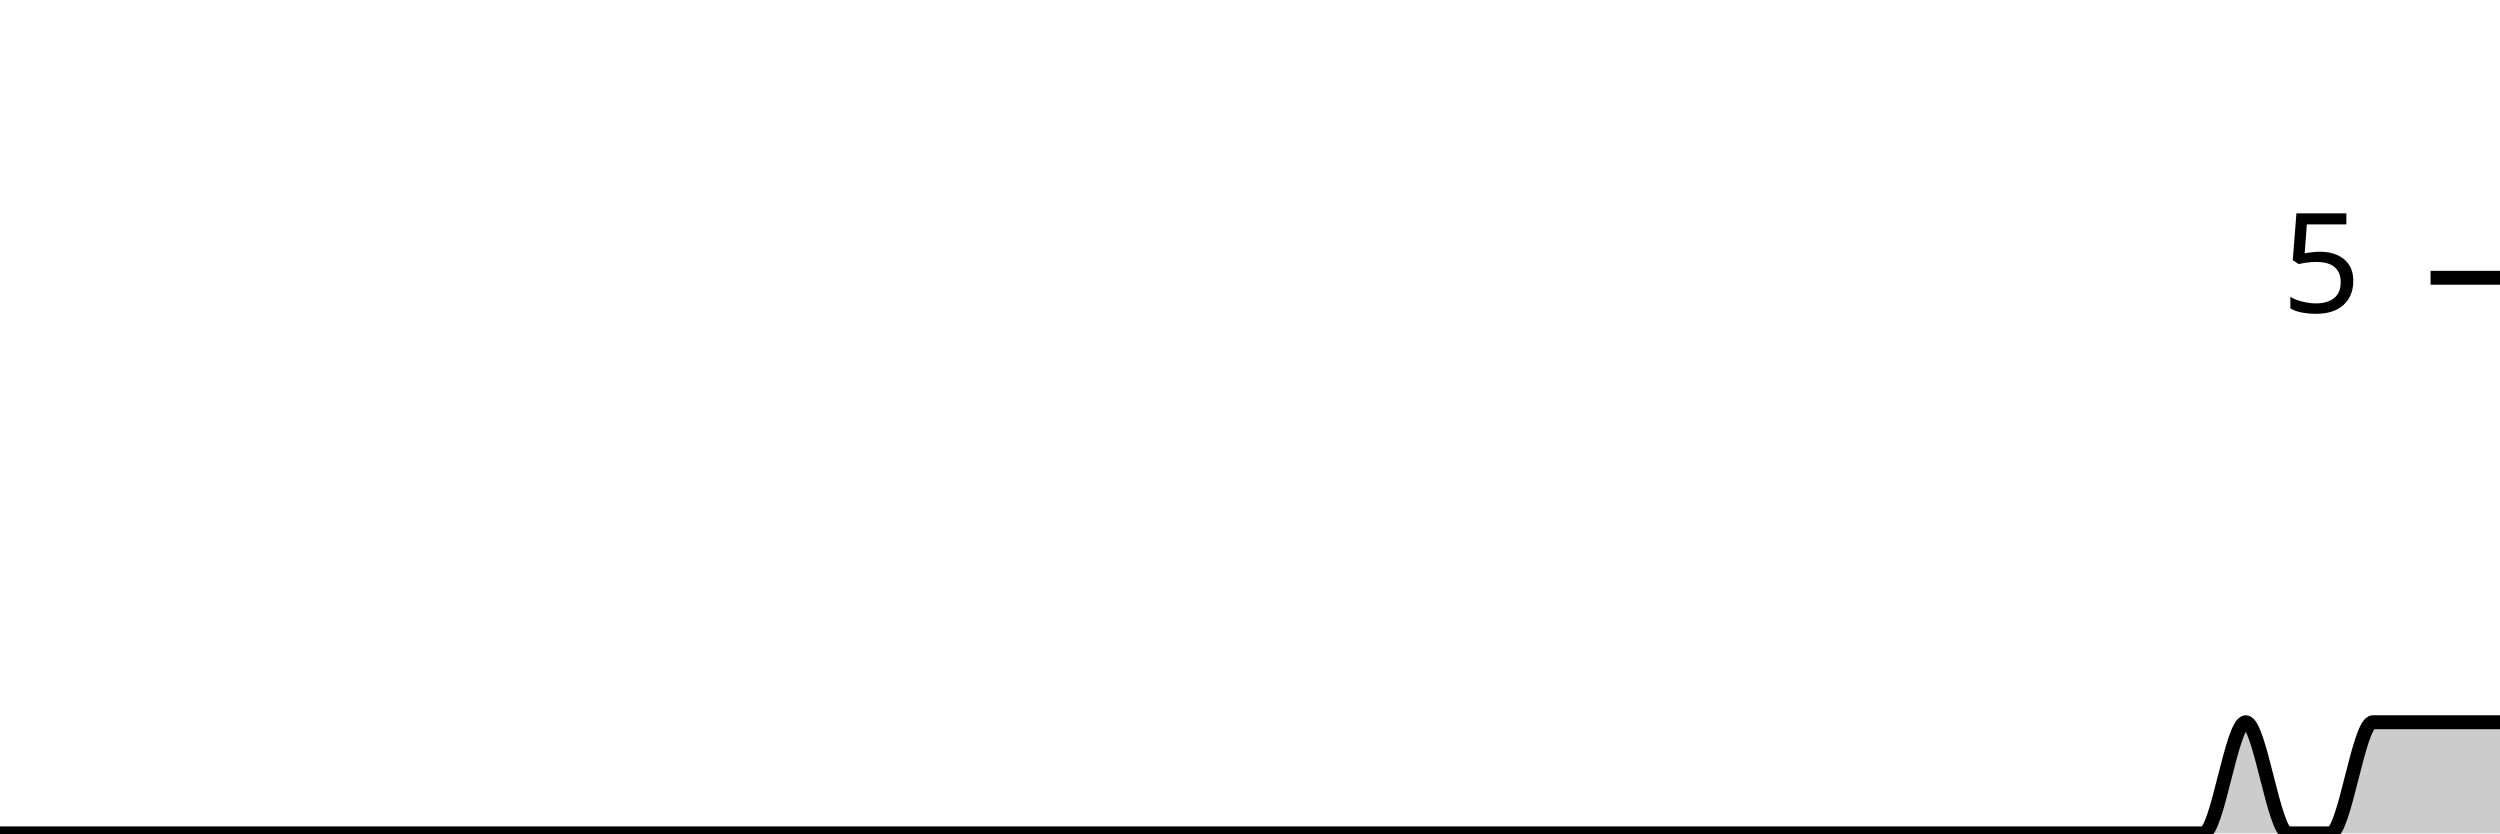
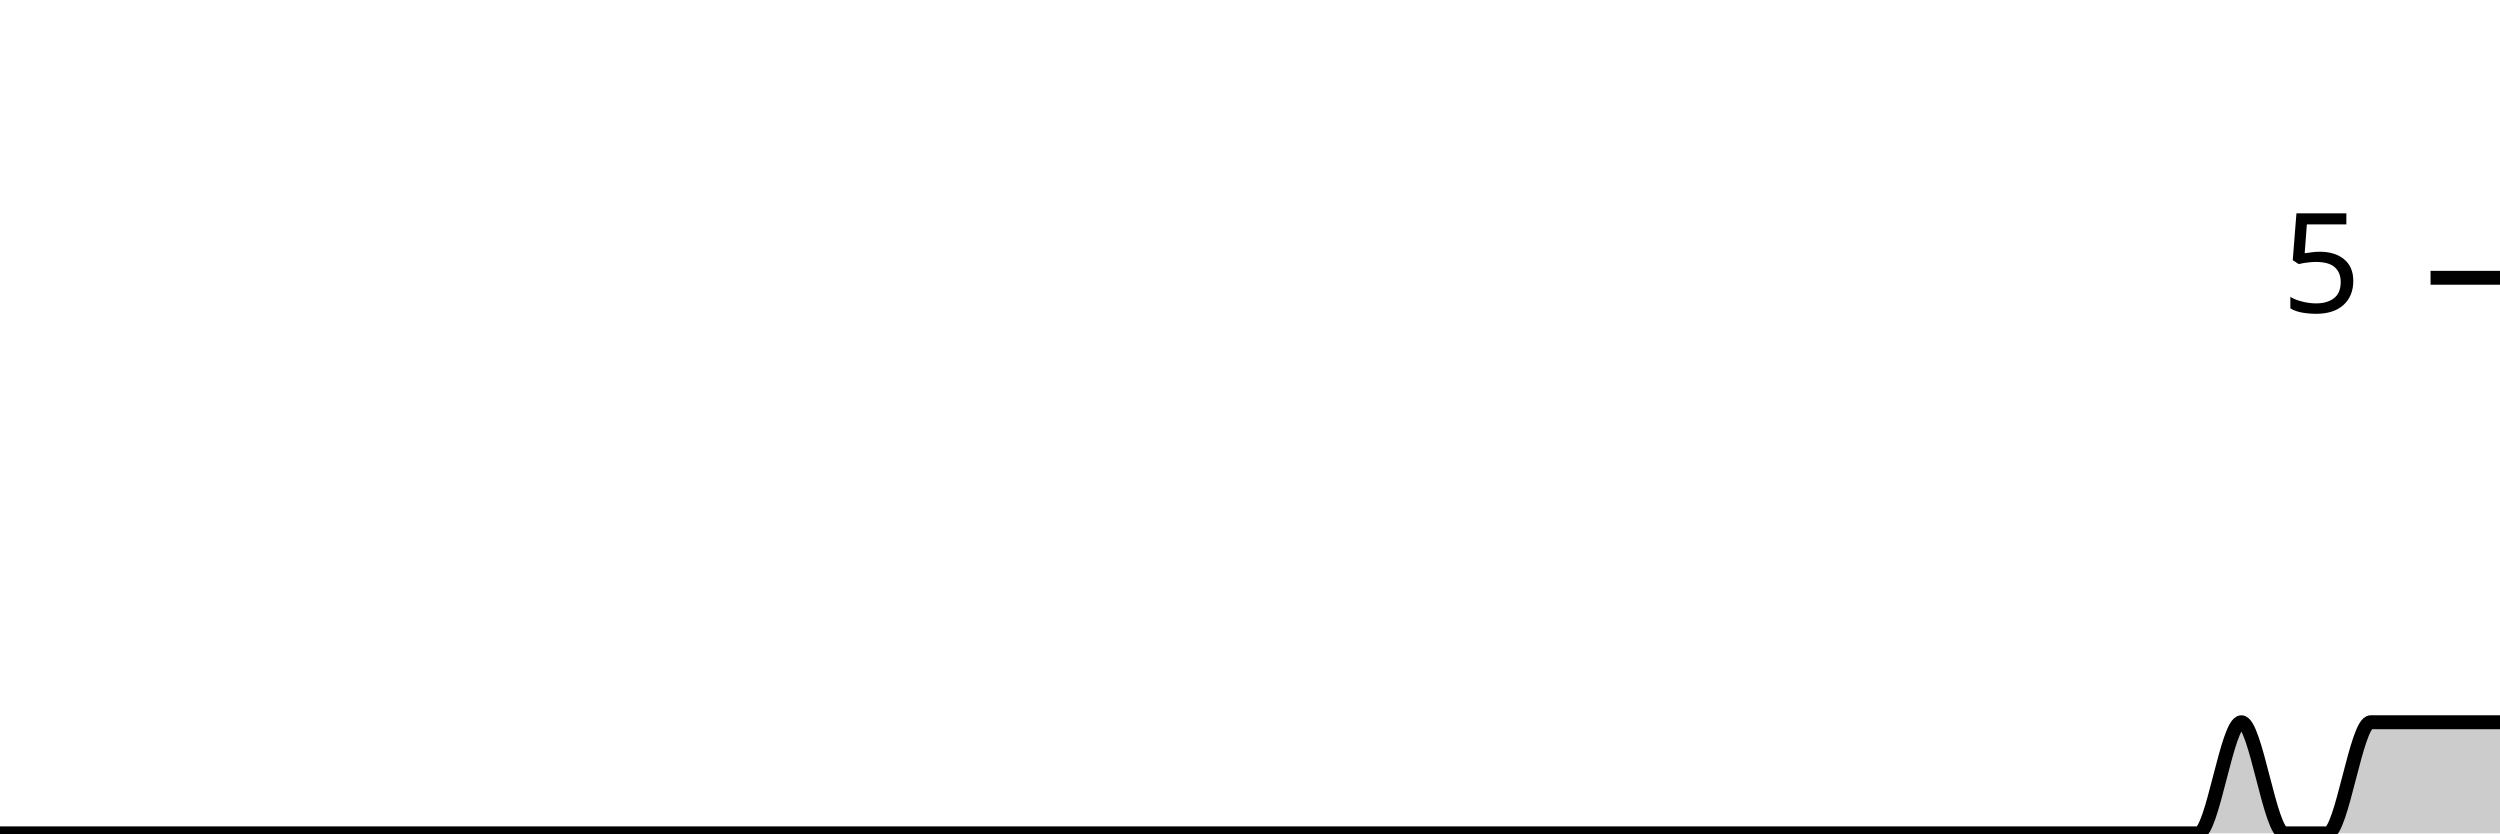
<svg xmlns="http://www.w3.org/2000/svg" viewBox="0 0 180 60">
  <g transform="translate(0,20)">
-     <path class="area" fill="rgba(0, 0, 0, 0.2)" d="M0,40C1.017,40,2.034,40,3.051,40C4.068,40,5.085,40,6.102,40C7.119,40,8.136,40,9.153,40C10.169,40,11.186,40,12.203,40C13.22,40,14.237,40,15.254,40C16.271,40,17.288,40,18.305,40C19.322,40,20.339,40,21.356,40C22.373,40,23.39,40,24.407,40C25.424,40,26.441,40,27.458,40C28.475,40,29.492,40,30.508,40C31.525,40,32.542,40,33.559,40C34.576,40,35.593,40,36.61,40C37.627,40,38.644,40,39.661,40C40.678,40,41.695,40,42.712,40C43.729,40,44.746,40,45.763,40C46.78,40,47.797,40,48.814,40C49.831,40,50.847,40,51.864,40C52.881,40,53.898,40,54.915,40C55.932,40,56.949,40,57.966,40C58.983,40,60,40,61.017,40C62.034,40,63.051,40,64.068,40C65.085,40,66.102,40,67.119,40C68.136,40,69.153,40,70.169,40C71.186,40,72.203,40,73.22,40C74.237,40,75.254,40,76.271,40C77.288,40,78.305,40,79.322,40C80.339,40,81.356,40,82.373,40C83.39,40,84.407,40,85.424,40C86.441,40,87.458,40,88.475,40C89.492,40,90.508,40,91.525,40C92.542,40,93.559,40,94.576,40C95.593,40,96.61,40,97.627,40C98.644,40,99.661,40,100.678,40C101.695,40,102.712,40,103.729,40C104.746,40,105.763,40,106.78,40C107.797,40,108.814,40,109.831,40C110.847,40,111.864,40,112.881,40C113.898,40,114.915,40,115.932,40C116.949,40,117.966,40,118.983,40C120,40,121.017,40,122.034,40C123.051,40,124.068,40,125.085,40C126.102,40,127.119,40,128.136,40C129.153,40,130.169,40,131.186,40C132.203,40,133.22,40,134.237,40C135.254,40,136.271,40,137.288,40C138.305,40,139.322,40,140.339,40C141.356,40,142.373,40,143.39,40C144.407,40,145.424,40,146.441,40C147.458,40,148.475,40,149.492,40C150.508,40,151.525,40,152.542,40C153.559,40,154.576,40,155.593,40C156.61,40,157.627,40,158.644,40C159.661,40,160.678,32,161.695,32C162.712,32,163.729,40,164.746,40C165.763,40,166.78,40,167.797,40C168.814,40,169.831,32,170.847,32C171.864,32,172.881,32,173.898,32C174.915,32,175.932,32,176.949,32C177.966,32,178.983,32,180,32L180,40C178.983,40,177.966,40,176.949,40C175.932,40,174.915,40,173.898,40C172.881,40,171.864,40,170.847,40C169.831,40,168.814,40,167.797,40C166.78,40,165.763,40,164.746,40C163.729,40,162.712,40,161.695,40C160.678,40,159.661,40,158.644,40C157.627,40,156.61,40,155.593,40C154.576,40,153.559,40,152.542,40C151.525,40,150.508,40,149.492,40C148.475,40,147.458,40,146.441,40C145.424,40,144.407,40,143.39,40C142.373,40,141.356,40,140.339,40C139.322,40,138.305,40,137.288,40C136.271,40,135.254,40,134.237,40C133.22,40,132.203,40,131.186,40C130.169,40,129.153,40,128.136,40C127.119,40,126.102,40,125.085,40C124.068,40,123.051,40,122.034,40C121.017,40,120,40,118.983,40C117.966,40,116.949,40,115.932,40C114.915,40,113.898,40,112.881,40C111.864,40,110.847,40,109.831,40C108.814,40,107.797,40,106.78,40C105.763,40,104.746,40,103.729,40C102.712,40,101.695,40,100.678,40C99.661,40,98.644,40,97.627,40C96.61,40,95.593,40,94.576,40C93.559,40,92.542,40,91.525,40C90.508,40,89.492,40,88.475,40C87.458,40,86.441,40,85.424,40C84.407,40,83.39,40,82.373,40C81.356,40,80.339,40,79.322,40C78.305,40,77.288,40,76.271,40C75.254,40,74.237,40,73.22,40C72.203,40,71.186,40,70.169,40C69.153,40,68.136,40,67.119,40C66.102,40,65.085,40,64.068,40C63.051,40,62.034,40,61.017,40C60,40,58.983,40,57.966,40C56.949,40,55.932,40,54.915,40C53.898,40,52.881,40,51.864,40C50.847,40,49.831,40,48.814,40C47.797,40,46.78,40,45.763,40C44.746,40,43.729,40,42.712,40C41.695,40,40.678,40,39.661,40C38.644,40,37.627,40,36.61,40C35.593,40,34.576,40,33.559,40C32.542,40,31.525,40,30.508,40C29.492,40,28.475,40,27.458,40C26.441,40,25.424,40,24.407,40C23.39,40,22.373,40,21.356,40C20.339,40,19.322,40,18.305,40C17.288,40,16.271,40,15.254,40C14.237,40,13.22,40,12.203,40C11.186,40,10.169,40,9.153,40C8.136,40,7.119,40,6.102,40C5.085,40,4.068,40,3.051,40C2.034,40,1.017,40,0,40Z" />
-     <path class="line" stroke="black" fill="none" d="M0,40C1.017,40,2.034,40,3.051,40C4.068,40,5.085,40,6.102,40C7.119,40,8.136,40,9.153,40C10.169,40,11.186,40,12.203,40C13.22,40,14.237,40,15.254,40C16.271,40,17.288,40,18.305,40C19.322,40,20.339,40,21.356,40C22.373,40,23.39,40,24.407,40C25.424,40,26.441,40,27.458,40C28.475,40,29.492,40,30.508,40C31.525,40,32.542,40,33.559,40C34.576,40,35.593,40,36.61,40C37.627,40,38.644,40,39.661,40C40.678,40,41.695,40,42.712,40C43.729,40,44.746,40,45.763,40C46.78,40,47.797,40,48.814,40C49.831,40,50.847,40,51.864,40C52.881,40,53.898,40,54.915,40C55.932,40,56.949,40,57.966,40C58.983,40,60,40,61.017,40C62.034,40,63.051,40,64.068,40C65.085,40,66.102,40,67.119,40C68.136,40,69.153,40,70.169,40C71.186,40,72.203,40,73.22,40C74.237,40,75.254,40,76.271,40C77.288,40,78.305,40,79.322,40C80.339,40,81.356,40,82.373,40C83.39,40,84.407,40,85.424,40C86.441,40,87.458,40,88.475,40C89.492,40,90.508,40,91.525,40C92.542,40,93.559,40,94.576,40C95.593,40,96.61,40,97.627,40C98.644,40,99.661,40,100.678,40C101.695,40,102.712,40,103.729,40C104.746,40,105.763,40,106.78,40C107.797,40,108.814,40,109.831,40C110.847,40,111.864,40,112.881,40C113.898,40,114.915,40,115.932,40C116.949,40,117.966,40,118.983,40C120,40,121.017,40,122.034,40C123.051,40,124.068,40,125.085,40C126.102,40,127.119,40,128.136,40C129.153,40,130.169,40,131.186,40C132.203,40,133.22,40,134.237,40C135.254,40,136.271,40,137.288,40C138.305,40,139.322,40,140.339,40C141.356,40,142.373,40,143.39,40C144.407,40,145.424,40,146.441,40C147.458,40,148.475,40,149.492,40C150.508,40,151.525,40,152.542,40C153.559,40,154.576,40,155.593,40C156.61,40,157.627,40,158.644,40C159.661,40,160.678,32,161.695,32C162.712,32,163.729,40,164.746,40C165.763,40,166.78,40,167.797,40C168.814,40,169.831,32,170.847,32C171.864,32,172.881,32,173.898,32C174.915,32,175.932,32,176.949,32C177.966,32,178.983,32,180,32" />
+     <path class="area" fill="rgba(0, 0, 0, 0.2)" d="M0,40C1.034,40,2.069,40,3.103,40C4.138,40,5.172,40,6.207,40C7.241,40,8.276,40,9.31,40C10.345,40,11.379,40,12.414,40C13.448,40,14.483,40,15.517,40C16.552,40,17.586,40,18.621,40C19.655,40,20.69,40,21.724,40C22.759,40,23.793,40,24.828,40C25.862,40,26.897,40,27.931,40C28.966,40,30,40,31.034,40C32.069,40,33.103,40,34.138,40C35.172,40,36.207,40,37.241,40C38.276,40,39.31,40,40.345,40C41.379,40,42.414,40,43.448,40C44.483,40,45.517,40,46.552,40C47.586,40,48.621,40,49.655,40C50.69,40,51.724,40,52.759,40C53.793,40,54.828,40,55.862,40C56.897,40,57.931,40,58.966,40C60,40,61.034,40,62.069,40C63.103,40,64.138,40,65.172,40C66.207,40,67.241,40,68.276,40C69.31,40,70.345,40,71.379,40C72.414,40,73.448,40,74.483,40C75.517,40,76.552,40,77.586,40C78.621,40,79.655,40,80.69,40C81.724,40,82.759,40,83.793,40C84.828,40,85.862,40,86.897,40C87.931,40,88.966,40,90,40C91.034,40,92.069,40,93.103,40C94.138,40,95.172,40,96.207,40C97.241,40,98.276,40,99.31,40C100.345,40,101.379,40,102.414,40C103.448,40,104.483,40,105.517,40C106.552,40,107.586,40,108.621,40C109.655,40,110.69,40,111.724,40C112.759,40,113.793,40,114.828,40C115.862,40,116.897,40,117.931,40C118.966,40,120,40,121.034,40C122.069,40,123.103,40,124.138,40C125.172,40,126.207,40,127.241,40C128.276,40,129.31,40,130.345,40C131.379,40,132.414,40,133.448,40C134.483,40,135.517,40,136.552,40C137.586,40,138.621,40,139.655,40C140.69,40,141.724,40,142.759,40C143.793,40,144.828,40,145.862,40C146.897,40,147.931,40,148.966,40C150,40,151.034,40,152.069,40C153.103,40,154.138,40,155.172,40C156.207,40,157.241,40,158.276,40C159.31,40,160.345,32,161.379,32C162.414,32,163.448,40,164.483,40C165.517,40,166.552,40,167.586,40C168.621,40,169.655,32,170.69,32C171.724,32,172.759,32,173.793,32C174.828,32,175.862,32,176.897,32C177.931,32,178.966,32,180,32L180,40C178.966,40,177.931,40,176.897,40C175.862,40,174.828,40,173.793,40C172.759,40,171.724,40,170.69,40C169.655,40,168.621,40,167.586,40C166.552,40,165.517,40,164.483,40C163.448,40,162.414,40,161.379,40C160.345,40,159.31,40,158.276,40C157.241,40,156.207,40,155.172,40C154.138,40,153.103,40,152.069,40C151.034,40,150,40,148.966,40C147.931,40,146.897,40,145.862,40C144.828,40,143.793,40,142.759,40C141.724,40,140.69,40,139.655,40C138.621,40,137.586,40,136.552,40C135.517,40,134.483,40,133.448,40C132.414,40,131.379,40,130.345,40C129.31,40,128.276,40,127.241,40C126.207,40,125.172,40,124.138,40C123.103,40,122.069,40,121.034,40C120,40,118.966,40,117.931,40C116.897,40,115.862,40,114.828,40C113.793,40,112.759,40,111.724,40C110.69,40,109.655,40,108.621,40C107.586,40,106.552,40,105.517,40C104.483,40,103.448,40,102.414,40C101.379,40,100.345,40,99.31,40C98.276,40,97.241,40,96.207,40C95.172,40,94.138,40,93.103,40C92.069,40,91.034,40,90,40C88.966,40,87.931,40,86.897,40C85.862,40,84.828,40,83.793,40C82.759,40,81.724,40,80.69,40C79.655,40,78.621,40,77.586,40C76.552,40,75.517,40,74.483,40C73.448,40,72.414,40,71.379,40C70.345,40,69.31,40,68.276,40C67.241,40,66.207,40,65.172,40C64.138,40,63.103,40,62.069,40C61.034,40,60,40,58.966,40C57.931,40,56.897,40,55.862,40C54.828,40,53.793,40,52.759,40C51.724,40,50.69,40,49.655,40C48.621,40,47.586,40,46.552,40C45.517,40,44.483,40,43.448,40C42.414,40,41.379,40,40.345,40C39.31,40,38.276,40,37.241,40C36.207,40,35.172,40,34.138,40C33.103,40,32.069,40,31.034,40C30,40,28.966,40,27.931,40C26.897,40,25.862,40,24.828,40C23.793,40,22.759,40,21.724,40C20.69,40,19.655,40,18.621,40C17.586,40,16.552,40,15.517,40C14.483,40,13.448,40,12.414,40C11.379,40,10.345,40,9.31,40C8.276,40,7.241,40,6.207,40C5.172,40,4.138,40,3.103,40C2.069,40,1.034,40,0,40Z" />
+     <path class="line" stroke="black" fill="none" d="M0,40C1.034,40,2.069,40,3.103,40C4.138,40,5.172,40,6.207,40C7.241,40,8.276,40,9.31,40C10.345,40,11.379,40,12.414,40C13.448,40,14.483,40,15.517,40C16.552,40,17.586,40,18.621,40C19.655,40,20.69,40,21.724,40C22.759,40,23.793,40,24.828,40C25.862,40,26.897,40,27.931,40C28.966,40,30,40,31.034,40C32.069,40,33.103,40,34.138,40C35.172,40,36.207,40,37.241,40C38.276,40,39.31,40,40.345,40C41.379,40,42.414,40,43.448,40C44.483,40,45.517,40,46.552,40C47.586,40,48.621,40,49.655,40C50.69,40,51.724,40,52.759,40C53.793,40,54.828,40,55.862,40C56.897,40,57.931,40,58.966,40C60,40,61.034,40,62.069,40C63.103,40,64.138,40,65.172,40C66.207,40,67.241,40,68.276,40C69.31,40,70.345,40,71.379,40C72.414,40,73.448,40,74.483,40C75.517,40,76.552,40,77.586,40C78.621,40,79.655,40,80.69,40C81.724,40,82.759,40,83.793,40C84.828,40,85.862,40,86.897,40C87.931,40,88.966,40,90,40C91.034,40,92.069,40,93.103,40C94.138,40,95.172,40,96.207,40C97.241,40,98.276,40,99.31,40C100.345,40,101.379,40,102.414,40C103.448,40,104.483,40,105.517,40C106.552,40,107.586,40,108.621,40C109.655,40,110.69,40,111.724,40C112.759,40,113.793,40,114.828,40C115.862,40,116.897,40,117.931,40C118.966,40,120,40,121.034,40C122.069,40,123.103,40,124.138,40C125.172,40,126.207,40,127.241,40C128.276,40,129.31,40,130.345,40C131.379,40,132.414,40,133.448,40C134.483,40,135.517,40,136.552,40C137.586,40,138.621,40,139.655,40C140.69,40,141.724,40,142.759,40C143.793,40,144.828,40,145.862,40C146.897,40,147.931,40,148.966,40C150,40,151.034,40,152.069,40C153.103,40,154.138,40,155.172,40C156.207,40,157.241,40,158.276,40C159.31,40,160.345,32,161.379,32C162.414,32,163.448,40,164.483,40C165.517,40,166.552,40,167.586,40C168.621,40,169.655,32,170.69,32C171.724,32,172.759,32,173.793,32C174.828,32,175.862,32,176.897,32C177.931,32,178.966,32,180,32" />
    <path class="axis-ceiling" stroke-width="1" stroke="black" fill="none" d="M175,0L180,0" />
    <text class="axis-ceiling-label" font-family="sans-serif" text-anchor="end" font-size="10px" x="170" y="2.5">5</text>
  </g>
</svg>
